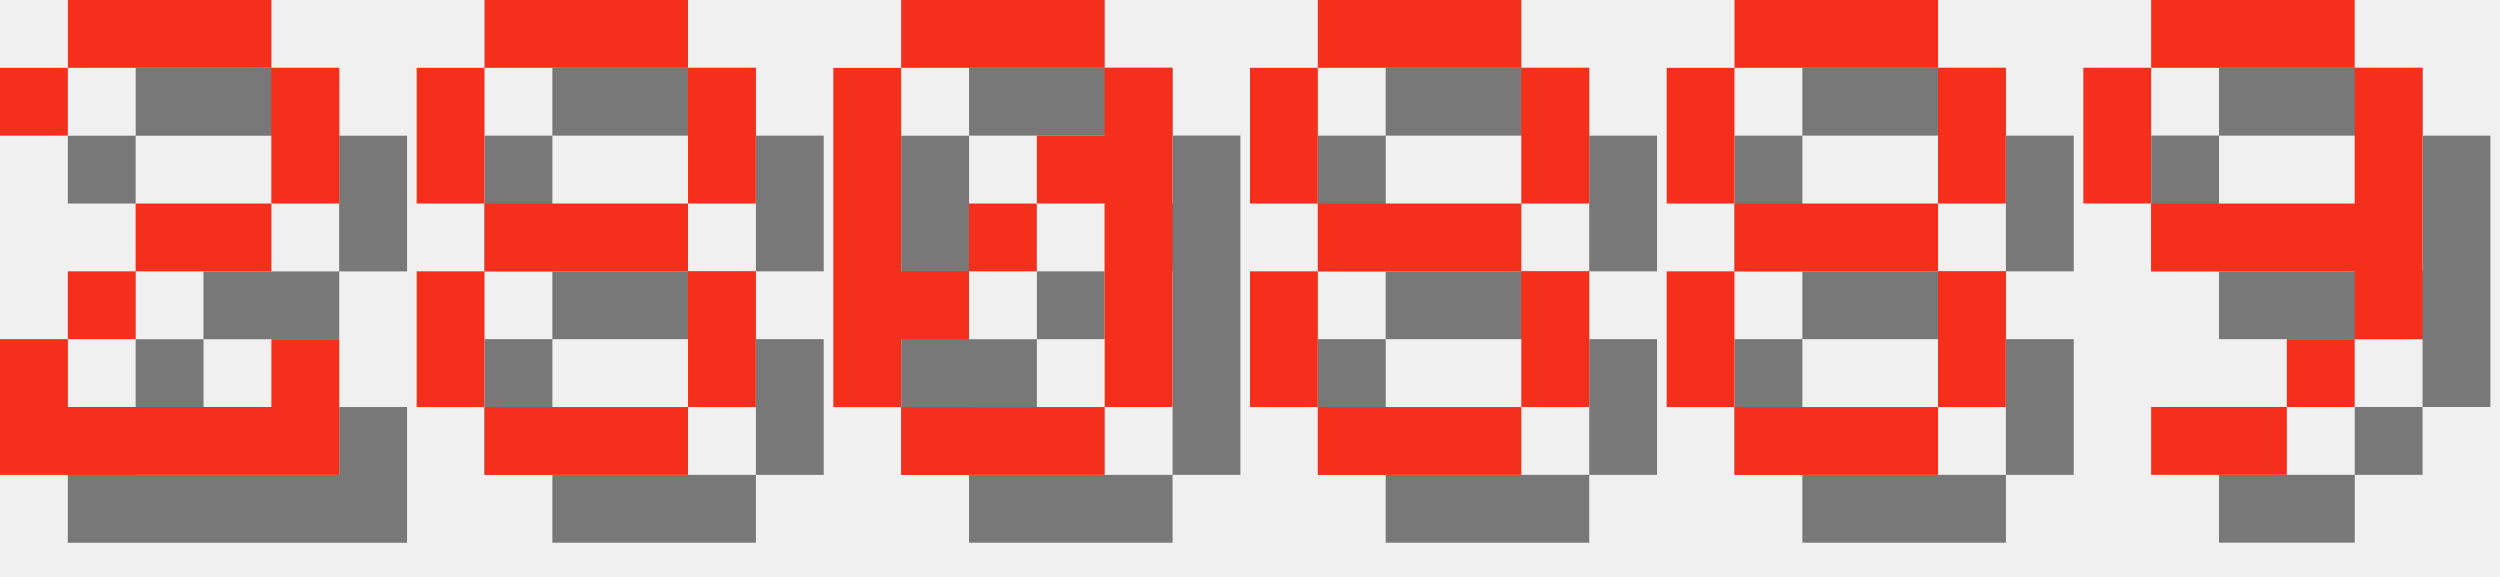
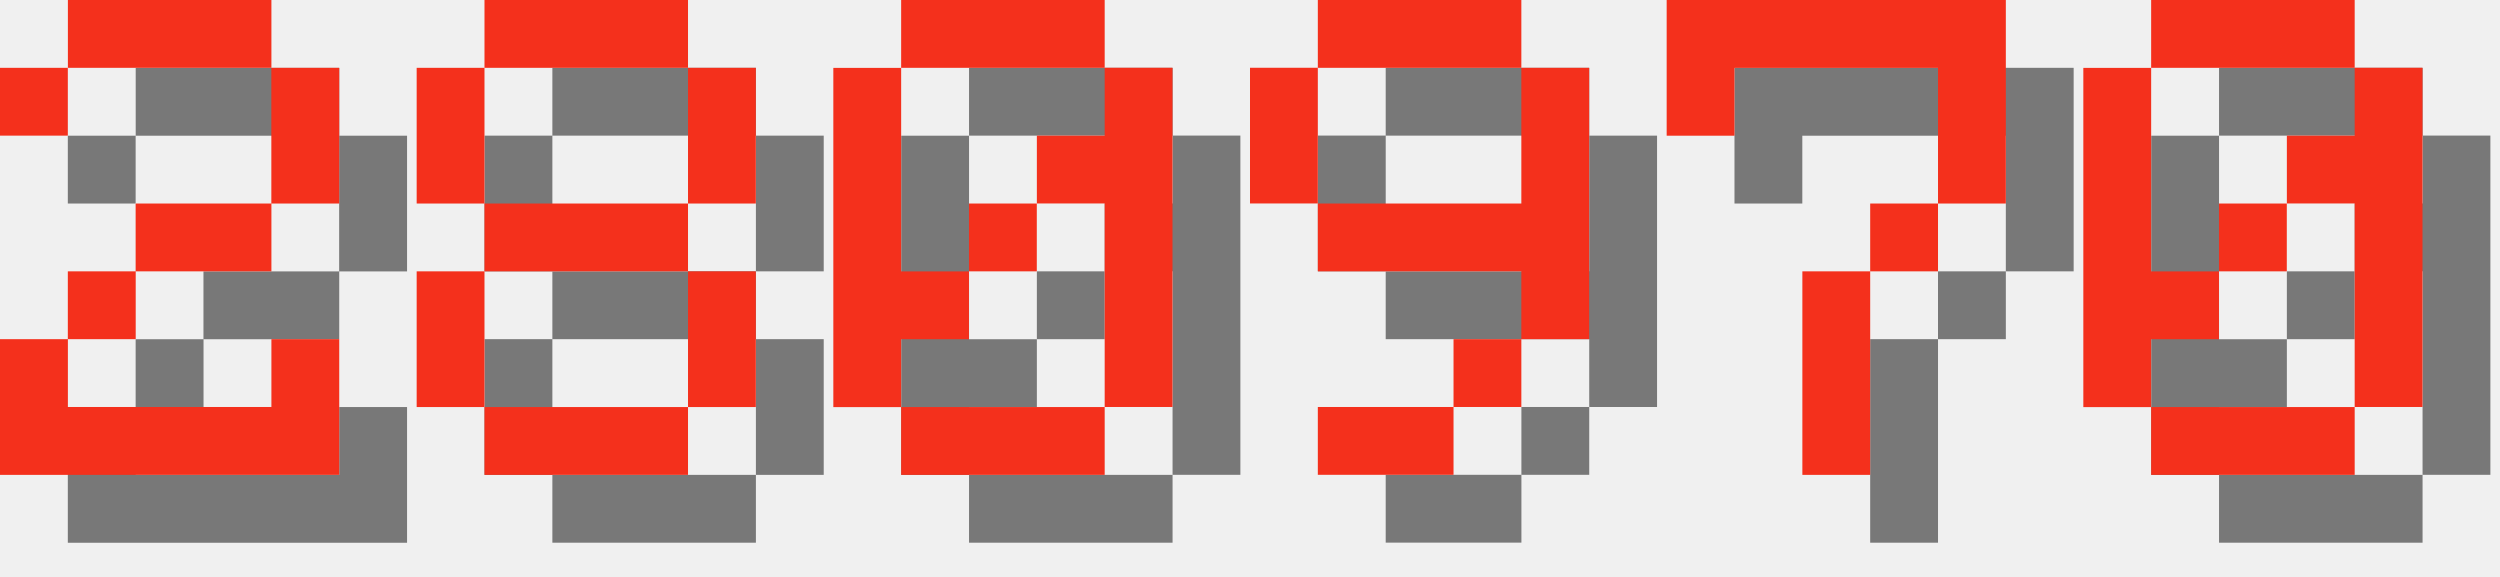
<svg xmlns="http://www.w3.org/2000/svg" version="1.1" width="156.0" height="36">
  <style>
        .text-foreground {
            fill: #F4301C;
        }
        .text-shadow {
            fill: #000000;
            fill-opacity: 0.5;
        }
    </style>
  <g class="digit" id="digit_2" transform="translate(0.0, 0), scale(4)">
    <path id="digit_2_shadow" class="text-shadow" d="m1.058 2.117v1.058h1.058v-1.058h3.175v2.117h-2.117v1.058h-1.058v1.058h-1.058v2.117h5.292v-2.117h-1.058v1.058h-3.175v-1.058h1.058v-1.058h2.117v-1.058h1.058v-2.117h-1.058v-1.058h-3.175v1.058h-1.058z" fill-opacity=".5" style="paint-order:stroke fill markers" />
    <path id="digit_2_fg" class="text-foreground" d="m0 1.058v1.058h1.058v-1.058h3.175v2.117h-2.117v1.058h-1.058v1.058h-1.058v2.117h5.292v-2.117h-1.058v1.058h-3.175v-1.058h1.058v-1.058h2.117v-1.058h1.058v-2.117h-1.058v-1.058h-3.175v1.058h-1.058z" fill="#fff" style="paint-order:stroke fill markers" />
  </g>
  <g class="digit" id="digit_8" transform="translate(26.0, 0), scale(4)">
    <path id="digit_8_shadow" class="text-shadow" d="m2.117 1.058v1.058h3.175v-1.058h-3.175zm3.175 1.058v2.117h1.058v-2.117h-1.058zm0 2.117h-3.175v1.058h3.175v-1.058zm0 1.058v2.117h1.058v-2.117h-1.058zm0 2.117h-3.175v1.058h3.175v-1.058zm-3.175 0v-2.117h-1.058v2.117h1.058zm0-3.175v-2.117h-1.058v2.117h1.058z" fill-opacity=".5" style="paint-order:stroke fill markers" />
    <path id="digit_8_fg" class="text-foreground" d="m1.058 0v1.058h3.175v-1.058h-3.175zm3.175 1.058v2.117h1.058v-2.117h-1.058zm0 2.117h-3.175v1.058h3.175v-1.058zm0 1.058v2.117h1.058v-2.117h-1.058zm0 2.117h-3.175v1.058h3.175v-1.058zm-3.175 0v-2.117h-1.058v2.117h1.058zm0-3.175v-2.117h-1.058v2.117h1.058z" fill="#fff" style="paint-order:stroke fill markers" />
  </g>
  <g class="digit" id="digit_0" transform="translate(52.0, 0), scale(4)">
    <path id="digit_0_shadow" class="text-shadow" d="m2.117 1.058v1.058h3.175v-1.058h-3.175zm3.175 1.058v1.058h-1.058v1.058h1.058v3.175h1.058v-5.292h-1.058zm0 5.292h-3.175v1.058h3.175v-1.058zm-3.175 0v-1.058h1.058v-1.058h-1.058v-3.175h-1.058v5.292h1.058zm1.058-2.117h1.058v-1.058h-1.058v1.058z" fill-opacity=".5" style="paint-order:stroke fill markers" />
    <path id="digit_0_fg" class="text-foreground" d="m1.058 0v1.058h3.175v-1.058h-3.175zm3.175 1.058v1.058h-1.058v1.058h1.058v3.175h1.058v-5.292h-1.058zm0 5.292h-3.175v1.058h3.175v-1.058zm-3.175 0v-1.058h1.058v-1.058h-1.058v-3.175h-1.058v5.292h1.058zm1.058-2.117h1.058v-1.058h-1.058v1.058z" fill="#fff" style="paint-order:stroke fill markers" />
  </g>
-   <g class="digit" id="digit_8" transform="translate(78.0, 0), scale(4)">
-     <path id="digit_8_shadow" class="text-shadow" d="m2.117 1.058v1.058h3.175v-1.058h-3.175zm3.175 1.058v2.117h1.058v-2.117h-1.058zm0 2.117h-3.175v1.058h3.175v-1.058zm0 1.058v2.117h1.058v-2.117h-1.058zm0 2.117h-3.175v1.058h3.175v-1.058zm-3.175 0v-2.117h-1.058v2.117h1.058zm0-3.175v-2.117h-1.058v2.117h1.058z" fill-opacity=".5" style="paint-order:stroke fill markers" />
-     <path id="digit_8_fg" class="text-foreground" d="m1.058 0v1.058h3.175v-1.058h-3.175zm3.175 1.058v2.117h1.058v-2.117h-1.058zm0 2.117h-3.175v1.058h3.175v-1.058zm0 1.058v2.117h1.058v-2.117h-1.058zm0 2.117h-3.175v1.058h3.175v-1.058zm-3.175 0v-2.117h-1.058v2.117h1.058zm0-3.175v-2.117h-1.058v2.117h1.058z" fill="#fff" style="paint-order:stroke fill markers" />
-   </g>
-   <g class="digit" id="digit_8" transform="translate(104.0, 0), scale(4)">
-     <path id="digit_8_shadow" class="text-shadow" d="m2.117 1.058v1.058h3.175v-1.058h-3.175zm3.175 1.058v2.117h1.058v-2.117h-1.058zm0 2.117h-3.175v1.058h3.175v-1.058zm0 1.058v2.117h1.058v-2.117h-1.058zm0 2.117h-3.175v1.058h3.175v-1.058zm-3.175 0v-2.117h-1.058v2.117h1.058zm0-3.175v-2.117h-1.058v2.117h1.058z" fill-opacity=".5" style="paint-order:stroke fill markers" />
-     <path id="digit_8_fg" class="text-foreground" d="m1.058 0v1.058h3.175v-1.058h-3.175zm3.175 1.058v2.117h1.058v-2.117h-1.058zm0 2.117h-3.175v1.058h3.175v-1.058zm0 1.058v2.117h1.058v-2.117h-1.058zm0 2.117h-3.175v1.058h3.175v-1.058zm-3.175 0v-2.117h-1.058v2.117h1.058zm0-3.175v-2.117h-1.058v2.117h1.058z" fill="#fff" style="paint-order:stroke fill markers" />
-   </g>
-   <g class="digit" id="digit_9" transform="translate(130.0, 0), scale(4)">
+   <g class="digit" id="digit_9" transform="translate(78.0, 0), scale(4)">
    <path id="digit_9_shadow" class="text-shadow" d="m2.117 1.058v1.058h3.175v-1.058h-3.175zm3.175 1.058v2.117h-3.175v1.058h3.175v1.058h1.058v-4.233h-1.058zm0 4.233h-1.058v1.058h1.058v-1.058zm-1.058 1.058h-2.117v1.058h2.117v-1.058zm-2.117-3.175v-2.117h-1.058v2.117h1.058z" fill-opacity=".5" style="paint-order:stroke fill markers" />
    <path id="digit_9_fg" class="text-foreground" d="m1.058 0v1.058h3.175v-1.058h-3.175zm3.175 1.058v2.117h-3.175v1.058h3.175v1.058h1.058v-4.233h-1.058zm0 4.233h-1.058v1.058h1.058v-1.058zm-1.058 1.058h-2.117v1.058h2.117v-1.058zm-2.117-3.175v-2.117h-1.058v2.117h1.058z" fill="#fff" style="paint-order:stroke fill markers" />
  </g>
+   <g class="digit" id="digit_7" transform="translate(104.0, 0), scale(4)">
+     <path id="digit_7_shadow" class="text-shadow" d="m1.058 1.058 2e-6 2.117h1.058v-1.058h3.175v1.058l2e-7 1.058h-1.058v1.058h-1.058l4e-7 3.175 1.058 1e-7v-3.175h1.058v-1.058h1.058l5e-7 -1.058v-2.117z" fill-opacity=".5" style="paint-order:stroke fill markers" />
+     <path id="digit_7_fg" class="text-foreground" d="m0 0 2e-6 2.117h1.058v-1.058h3.175v1.058l2e-7 1.058h-1.058v1.058h-1.058l4e-7 3.175 1.058 1e-7v-3.175h1.058v-1.058h1.058l5e-7 -1.058v-2.117z" fill="#fff" style="paint-order:stroke fill markers" />
+   </g>
+   <g class="digit" id="digit_0" transform="translate(130.0, 0), scale(4)">
+     <path id="digit_0_shadow" class="text-shadow" d="m2.117 1.058v1.058h3.175v-1.058h-3.175zm3.175 1.058v1.058h-1.058v1.058h1.058v3.175h1.058v-5.292h-1.058zm0 5.292h-3.175v1.058h3.175v-1.058zm-3.175 0v-1.058h1.058v-1.058h-1.058v-3.175h-1.058v5.292h1.058zm1.058-2.117h1.058v-1.058h-1.058v1.058z" fill-opacity=".5" style="paint-order:stroke fill markers" />
+     <path id="digit_0_fg" class="text-foreground" d="m1.058 0v1.058h3.175v-1.058h-3.175zm3.175 1.058v1.058h-1.058v1.058h1.058v3.175h1.058v-5.292h-1.058zm0 5.292h-3.175v1.058h3.175v-1.058zm-3.175 0v-1.058h1.058v-1.058h-1.058v-3.175h-1.058v5.292h1.058zm1.058-2.117h1.058v-1.058h-1.058v1.058z" fill="#fff" style="paint-order:stroke fill markers" />
+   </g>
</svg>
